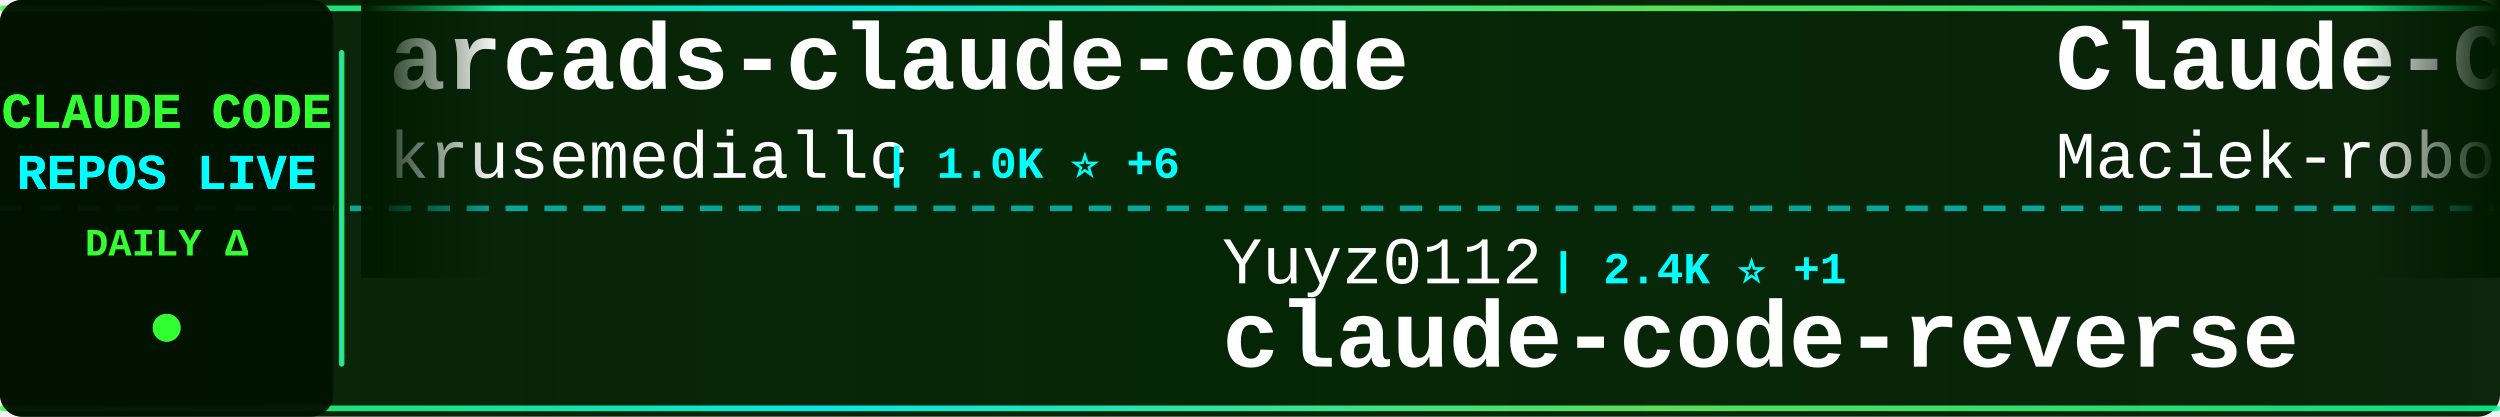
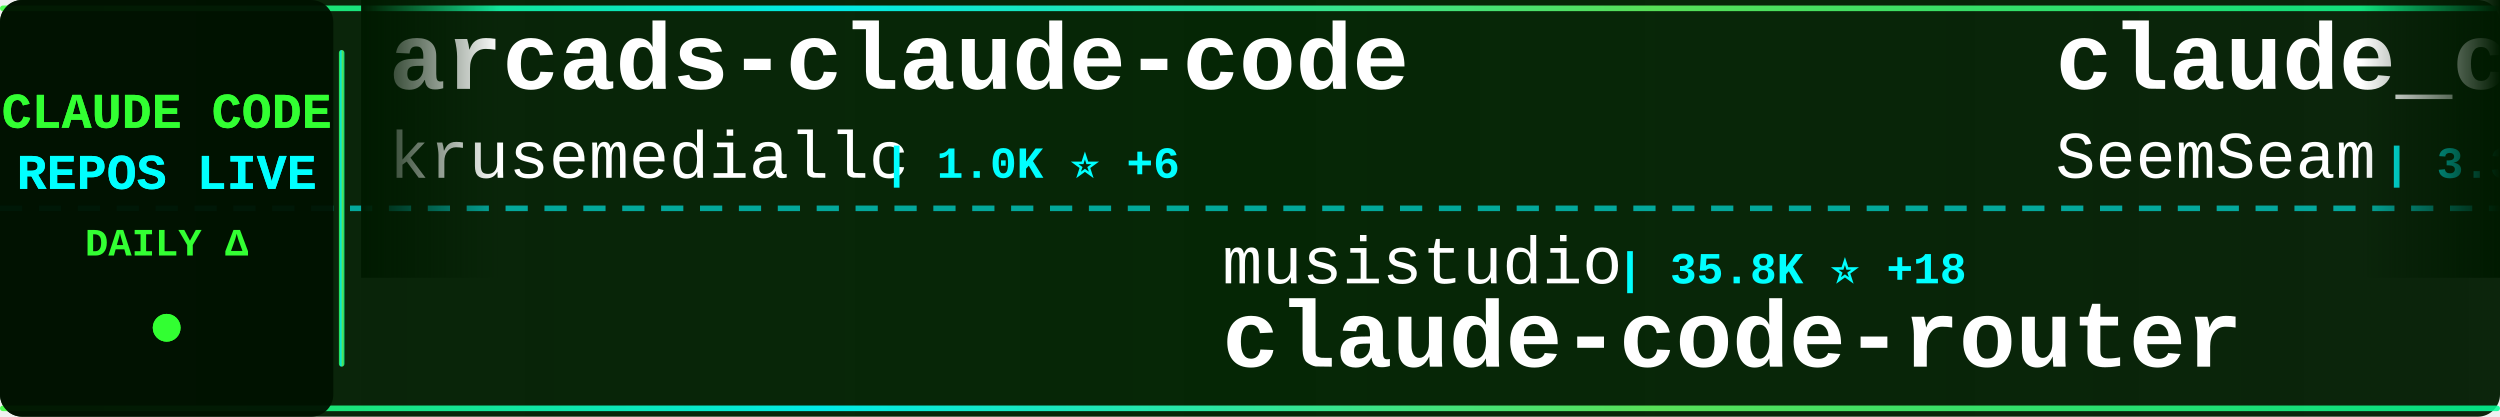
<svg xmlns="http://www.w3.org/2000/svg" width="900" height="150">
  <defs>
    <linearGradient id="tickerBg" x1="0%" y1="0%" x2="100%" y2="0%">
      <stop offset="0%" style="stop-color:#001a00;stop-opacity:0.95" />
      <stop offset="50%" style="stop-color:#002200;stop-opacity:0.98" />
      <stop offset="100%" style="stop-color:#001a00;stop-opacity:0.95" />
    </linearGradient>
    <linearGradient id="borderGrad" x1="0%" y1="0%" x2="100%" y2="0%">
      <stop offset="0%" style="stop-color:#33ff33;stop-opacity:0.85">
        <animate attributeName="stop-opacity" values="0.85;1;0.85" dur="2s" repeatCount="indefinite" />
      </stop>
      <stop offset="33%" style="stop-color:#00ffff;stop-opacity:0.9">
        <animate attributeName="stop-opacity" values="0.9;1;0.9" dur="2.2s" repeatCount="indefinite" />
      </stop>
      <stop offset="66%" style="stop-color:#66ff66;stop-opacity:0.85">
        <animate attributeName="stop-opacity" values="0.85;1;0.85" dur="1.8s" repeatCount="indefinite" />
      </stop>
      <stop offset="100%" style="stop-color:#00ff99;stop-opacity:0.85">
        <animate attributeName="stop-opacity" values="0.85;1;0.85" dur="2s" repeatCount="indefinite" />
      </stop>
    </linearGradient>
    <filter id="textGlow">
      <feGaussianBlur stdDeviation="0.1" result="coloredBlur" />
      <feMerge>
        <feMergeNode in="coloredBlur" />
        <feMergeNode in="SourceGraphic" />
      </feMerge>
    </filter>
    <filter id="metricGlow">
      <feGaussianBlur stdDeviation="0.2" result="coloredBlur" />
      <feMerge>
        <feMergeNode in="coloredBlur" />
        <feMergeNode in="SourceGraphic" />
      </feMerge>
    </filter>
    <linearGradient id="leftFade" x1="0%" y1="0%" x2="100%" y2="0%">
      <stop offset="0%" style="stop-color:#001a00;stop-opacity:1" />
      <stop offset="100%" style="stop-color:#001a00;stop-opacity:0" />
    </linearGradient>
    <linearGradient id="rightFade" x1="0%" y1="0%" x2="100%" y2="0%">
      <stop offset="0%" style="stop-color:#001a00;stop-opacity:0" />
      <stop offset="100%" style="stop-color:#001a00;stop-opacity:1" />
    </linearGradient>
  </defs>
  <rect width="900" height="150" fill="url(#tickerBg)" rx="8" />
  <rect x="0" y="2" width="900" height="2" fill="url(#borderGrad)" rx="1" />
  <rect x="0" y="146" width="900" height="2" fill="url(#borderGrad)" rx="1" />
  <line x1="0" y1="75" x2="900" y2="75" stroke="#00ffff" stroke-width="2" stroke-dasharray="8 6" opacity="0.6" />
  <rect x="0" y="0" width="120" height="150" fill="#001100" opacity="0.95" rx="8" />
  <text x="60" y="46" font-family="'Courier New', monospace" font-size="18" font-weight="bold" fill="#33ff33" text-anchor="middle" filter="url(#textGlow)">
    CLAUDE CODE
  </text>
  <text x="60" y="68" font-family="'Courier New', monospace" font-size="18" font-weight="bold" fill="#00ffff" text-anchor="middle" filter="url(#textGlow)">
    REPOS LIVE
  </text>
  <text x="60" y="92" font-family="'Courier New', monospace" font-size="14" font-weight="bold" fill="#33ff33" text-anchor="middle">
    DAILY Δ
  </text>
  <circle cx="60" cy="118" r="5" fill="#33ff33" filter="url(#metricGlow)">
    <animate attributeName="r" values="4;6;4" dur="1.5s" repeatCount="indefinite" />
    <animate attributeName="opacity" values="0.6;1;0.6" dur="1.5s" repeatCount="indefinite" />
  </circle>
  <rect x="122" y="18" width="2" height="114" fill="url(#borderGrad)" rx="1" />
  <clipPath id="tickerClip">
    <rect x="130" y="0" width="770" height="150" />
  </clipPath>
  <g clip-path="url(#tickerClip)">
    <g id="tickerItems">
      <animateTransform attributeName="transform" attributeType="XML" type="translate" from="0 0" to="-3000 0" dur="54s" repeatCount="indefinite" />
      <g transform="translate(0, 0)">
        <text x="140" y="32" font-family="'Courier New', monospace" font-size="34" font-weight="bold" fill="#ffffff">arcads-claude-code</text>
        <text x="140" y="64" font-family="'Courier New', monospace" font-size="24" font-weight="normal" fill="#ffffff" opacity="1.0">krusemediallc</text>
        <text x="318" y="64" font-family="'Courier New', monospace" font-size="16" font-weight="bold" fill="#00ffff"> | 1.0K ⭐ +6</text>
      </g>
      <g transform="translate(300, 0)">
-         <text x="140" y="102" font-family="'Courier New', monospace" font-size="24" font-weight="normal" fill="#ffffff" opacity="1.0">Yuyz0112</text>
-         <text x="258" y="102" font-family="'Courier New', monospace" font-size="16" font-weight="bold" fill="#00ffff"> | 2.4K ⭐ +1</text>
-         <text x="140" y="132" font-family="'Courier New', monospace" font-size="34" font-weight="bold" fill="#ffffff">claude-code-reverse</text>
+         <text x="140" y="102" font-family="'Courier New', monospace" font-size="24" font-weight="normal" fill="#ffffff" opacity="1.0">musistudio</text>
+         <text x="282" y="102" font-family="'Courier New', monospace" font-size="16" font-weight="bold" fill="#00ffff"> | 35.8K ⭐ +18</text>
+         <text x="140" y="132" font-family="'Courier New', monospace" font-size="34" font-weight="bold" fill="#ffffff">claude-code-router</text>
      </g>
      <g transform="translate(600, 0)">
-         <text x="140" y="32" font-family="'Courier New', monospace" font-size="34" font-weight="bold" fill="#ffffff">Claude-Code-Usage-Monito...</text>
-         <text x="140" y="64" font-family="'Courier New', monospace" font-size="24" font-weight="normal" fill="#ffffff" opacity="1.0">Maciek-roboblog</text>
-         <text x="342" y="64" font-family="'Courier New', monospace" font-size="16" font-weight="bold" fill="#00ffff"> | 8.4K ⭐ +6</text>
+         <text x="140" y="32" font-family="'Courier New', monospace" font-size="34" font-weight="bold" fill="#ffffff">claude_codex_bridge</text>
+         <text x="140" y="64" font-family="'Courier New', monospace" font-size="24" font-weight="normal" fill="#ffffff" opacity="1.0">SeemSeam</text>
+         <text x="258" y="64" font-family="'Courier New', monospace" font-size="16" font-weight="bold" fill="#00ffff"> | 3.3K ⭐ +11</text>
      </g>
      <g transform="translate(900, 0)">
-         <text x="140" y="102" font-family="'Courier New', monospace" font-size="24" font-weight="normal" fill="#ffffff" opacity="1.0">Yeachan-Heo</text>
-         <text x="294" y="102" font-family="'Courier New', monospace" font-size="16" font-weight="bold" fill="#00ffff"> | 37.7K ⭐ +41</text>
-         <text x="140" y="132" font-family="'Courier New', monospace" font-size="34" font-weight="bold" fill="#ffffff">oh-my-claudecode</text>
+         <text x="140" y="102" font-family="'Courier New', monospace" font-size="24" font-weight="normal" fill="#ffffff" opacity="1.0">anthropics</text>
+         <text x="282" y="102" font-family="'Courier New', monospace" font-size="16" font-weight="bold" fill="#00ffff"> | 8.3K ⭐ +4</text>
+         <text x="140" y="132" font-family="'Courier New', monospace" font-size="34" font-weight="bold" fill="#ffffff">claude-code-action</text>
      </g>
      <g transform="translate(1200, 0)">
-         <text x="140" y="32" font-family="'Courier New', monospace" font-size="34" font-weight="bold" fill="#ffffff">claude-code-analysis</text>
-         <text x="140" y="64" font-family="'Courier New', monospace" font-size="24" font-weight="normal" fill="#ffffff" opacity="1.0">liuup</text>
-         <text x="222" y="64" font-family="'Courier New', monospace" font-size="16" font-weight="bold" fill="#00ffff"> | 3.5K ⭐ +6</text>
+         <text x="140" y="32" font-family="'Courier New', monospace" font-size="34" font-weight="bold" fill="#ffffff">claude-code-from-scratch</text>
+         <text x="140" y="64" font-family="'Courier New', monospace" font-size="24" font-weight="normal" fill="#ffffff" opacity="1.0">Windy3f3f3f3f</text>
+         <text x="318" y="64" font-family="'Courier New', monospace" font-size="16" font-weight="bold" fill="#00ffff"> | 2.3K ⭐ +6</text>
      </g>
      <g transform="translate(1500, 0)">
-         <text x="140" y="102" font-family="'Courier New', monospace" font-size="24" font-weight="normal" fill="#ffffff" opacity="1.0">777genius</text>
-         <text x="270" y="102" font-family="'Courier New', monospace" font-size="16" font-weight="bold" fill="#00ffff"> | 920 ⭐</text>
-         <text x="140" y="132" font-family="'Courier New', monospace" font-size="34" font-weight="bold" fill="#ffffff">claude-code-source-code</text>
+         <text x="140" y="102" font-family="'Courier New', monospace" font-size="24" font-weight="normal" fill="#ffffff" opacity="1.0">alirezarezvani</text>
+         <text x="330" y="102" font-family="'Courier New', monospace" font-size="16" font-weight="bold" fill="#00ffff"> | 22.4K ⭐ +181</text>
+         <text x="140" y="132" font-family="'Courier New', monospace" font-size="34" font-weight="bold" fill="#ffffff">claude-skills</text>
      </g>
      <g transform="translate(1800, 0)">
-         <text x="140" y="32" font-family="'Courier New', monospace" font-size="34" font-weight="bold" fill="#ffffff">claude-code-hooks-master...</text>
-         <text x="140" y="64" font-family="'Courier New', monospace" font-size="24" font-weight="normal" fill="#ffffff" opacity="1.0">disler</text>
-         <text x="234" y="64" font-family="'Courier New', monospace" font-size="16" font-weight="bold" fill="#00ffff"> | 3.8K ⭐ +2</text>
+         <text x="140" y="32" font-family="'Courier New', monospace" font-size="34" font-weight="bold" fill="#ffffff">Open-ClaudeCode</text>
+         <text x="140" y="64" font-family="'Courier New', monospace" font-size="24" font-weight="normal" fill="#ffffff" opacity="1.0">LING71671</text>
+         <text x="270" y="64" font-family="'Courier New', monospace" font-size="16" font-weight="bold" fill="#00ffff"> | 915 ⭐ +1</text>
      </g>
      <g transform="translate(2100, 0)">
-         <text x="140" y="102" font-family="'Courier New', monospace" font-size="24" font-weight="normal" fill="#ffffff" opacity="1.0">alejandrobalderas</text>
-         <text x="366" y="102" font-family="'Courier New', monospace" font-size="16" font-weight="bold" fill="#00ffff"> | 2.7K ⭐ +2</text>
-         <text x="140" y="132" font-family="'Courier New', monospace" font-size="34" font-weight="bold" fill="#ffffff">claude-code-from-source</text>
+         <text x="140" y="102" font-family="'Courier New', monospace" font-size="24" font-weight="normal" fill="#ffffff" opacity="1.0">shareAI-lab</text>
+         <text x="294" y="102" font-family="'Courier New', monospace" font-size="16" font-weight="bold" fill="#00ffff"> | 70.8K ⭐ +117</text>
+         <text x="140" y="132" font-family="'Courier New', monospace" font-size="34" font-weight="bold" fill="#ffffff">learn-claude-code</text>
      </g>
      <g transform="translate(2400, 0)">
-         <text x="140" y="32" font-family="'Courier New', monospace" font-size="34" font-weight="bold" fill="#ffffff">Auto-claude-code-researc...</text>
-         <text x="140" y="64" font-family="'Courier New', monospace" font-size="24" font-weight="normal" fill="#ffffff" opacity="1.0">wanshuiyin</text>
-         <text x="282" y="64" font-family="'Courier New', monospace" font-size="16" font-weight="bold" fill="#00ffff"> | 13.3K ⭐ +40</text>
+         <text x="140" y="32" font-family="'Courier New', monospace" font-size="34" font-weight="bold" fill="#ffffff">claude-howto</text>
+         <text x="140" y="64" font-family="'Courier New', monospace" font-size="24" font-weight="normal" fill="#ffffff" opacity="1.0">luongnv89</text>
+         <text x="270" y="64" font-family="'Courier New', monospace" font-size="16" font-weight="bold" fill="#00ffff"> | 39.7K ⭐ +76</text>
      </g>
      <g transform="translate(2700, 0)">
-         <text x="140" y="102" font-family="'Courier New', monospace" font-size="24" font-weight="normal" fill="#ffffff" opacity="1.0">anthropics</text>
-         <text x="282" y="102" font-family="'Courier New', monospace" font-size="16" font-weight="bold" fill="#00ffff"> | 8.3K ⭐ +5</text>
-         <text x="140" y="132" font-family="'Courier New', monospace" font-size="34" font-weight="bold" fill="#ffffff">claude-code-action</text>
+         <text x="140" y="102" font-family="'Courier New', monospace" font-size="24" font-weight="normal" fill="#ffffff" opacity="1.0">jqueryscript</text>
+         <text x="306" y="102" font-family="'Courier New', monospace" font-size="16" font-weight="bold" fill="#00ffff"> | 466 ⭐ +3</text>
+         <text x="140" y="132" font-family="'Courier New', monospace" font-size="34" font-weight="bold" fill="#ffffff">awesome-claude-code</text>
      </g>
      <g transform="translate(3000, 0)">
        <text x="140" y="32" font-family="'Courier New', monospace" font-size="34" font-weight="bold" fill="#ffffff">arcads-claude-code</text>
        <text x="140" y="64" font-family="'Courier New', monospace" font-size="24" font-weight="normal" fill="#ffffff" opacity="1.0">krusemediallc</text>
        <text x="318" y="64" font-family="'Courier New', monospace" font-size="16" font-weight="bold" fill="#00ffff"> | 1.0K ⭐ +6</text>
      </g>
      <g transform="translate(3300, 0)">
-         <text x="140" y="102" font-family="'Courier New', monospace" font-size="24" font-weight="normal" fill="#ffffff" opacity="1.0">Yuyz0112</text>
-         <text x="258" y="102" font-family="'Courier New', monospace" font-size="16" font-weight="bold" fill="#00ffff"> | 2.4K ⭐ +1</text>
-         <text x="140" y="132" font-family="'Courier New', monospace" font-size="34" font-weight="bold" fill="#ffffff">claude-code-reverse</text>
+         <text x="140" y="102" font-family="'Courier New', monospace" font-size="24" font-weight="normal" fill="#ffffff" opacity="1.0">musistudio</text>
+         <text x="282" y="102" font-family="'Courier New', monospace" font-size="16" font-weight="bold" fill="#00ffff"> | 35.8K ⭐ +18</text>
+         <text x="140" y="132" font-family="'Courier New', monospace" font-size="34" font-weight="bold" fill="#ffffff">claude-code-router</text>
      </g>
      <g transform="translate(3600, 0)">
-         <text x="140" y="32" font-family="'Courier New', monospace" font-size="34" font-weight="bold" fill="#ffffff">Claude-Code-Usage-Monito...</text>
-         <text x="140" y="64" font-family="'Courier New', monospace" font-size="24" font-weight="normal" fill="#ffffff" opacity="1.0">Maciek-roboblog</text>
-         <text x="342" y="64" font-family="'Courier New', monospace" font-size="16" font-weight="bold" fill="#00ffff"> | 8.4K ⭐ +6</text>
+         <text x="140" y="32" font-family="'Courier New', monospace" font-size="34" font-weight="bold" fill="#ffffff">claude_codex_bridge</text>
+         <text x="140" y="64" font-family="'Courier New', monospace" font-size="24" font-weight="normal" fill="#ffffff" opacity="1.0">SeemSeam</text>
+         <text x="258" y="64" font-family="'Courier New', monospace" font-size="16" font-weight="bold" fill="#00ffff"> | 3.3K ⭐ +11</text>
      </g>
      <g transform="translate(3900, 0)">
-         <text x="140" y="102" font-family="'Courier New', monospace" font-size="24" font-weight="normal" fill="#ffffff" opacity="1.0">Yeachan-Heo</text>
-         <text x="294" y="102" font-family="'Courier New', monospace" font-size="16" font-weight="bold" fill="#00ffff"> | 37.7K ⭐ +41</text>
-         <text x="140" y="132" font-family="'Courier New', monospace" font-size="34" font-weight="bold" fill="#ffffff">oh-my-claudecode</text>
+         <text x="140" y="102" font-family="'Courier New', monospace" font-size="24" font-weight="normal" fill="#ffffff" opacity="1.0">anthropics</text>
+         <text x="282" y="102" font-family="'Courier New', monospace" font-size="16" font-weight="bold" fill="#00ffff"> | 8.3K ⭐ +4</text>
+         <text x="140" y="132" font-family="'Courier New', monospace" font-size="34" font-weight="bold" fill="#ffffff">claude-code-action</text>
      </g>
    </g>
  </g>
  <rect x="130" y="0" width="50" height="100" fill="url(#leftFade)" />
  <rect x="850" y="0" width="50" height="100" fill="url(#rightFade)" />
</svg>
